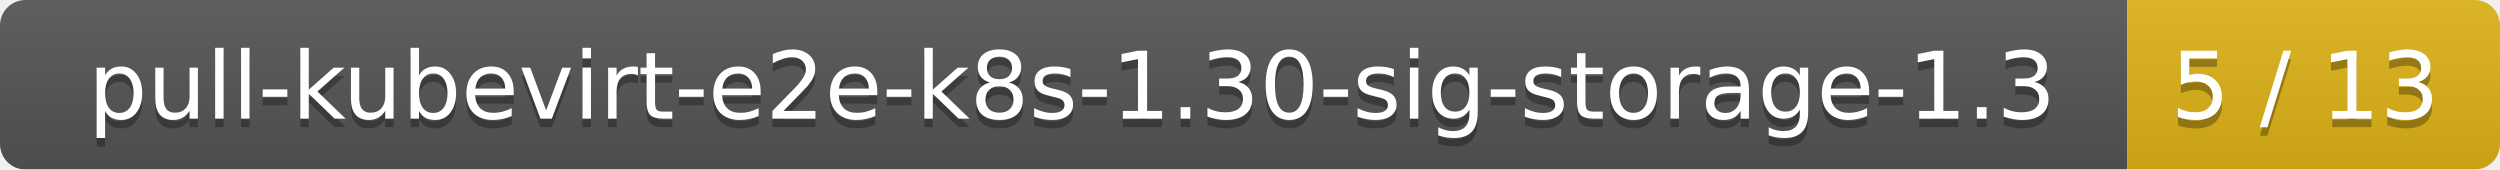
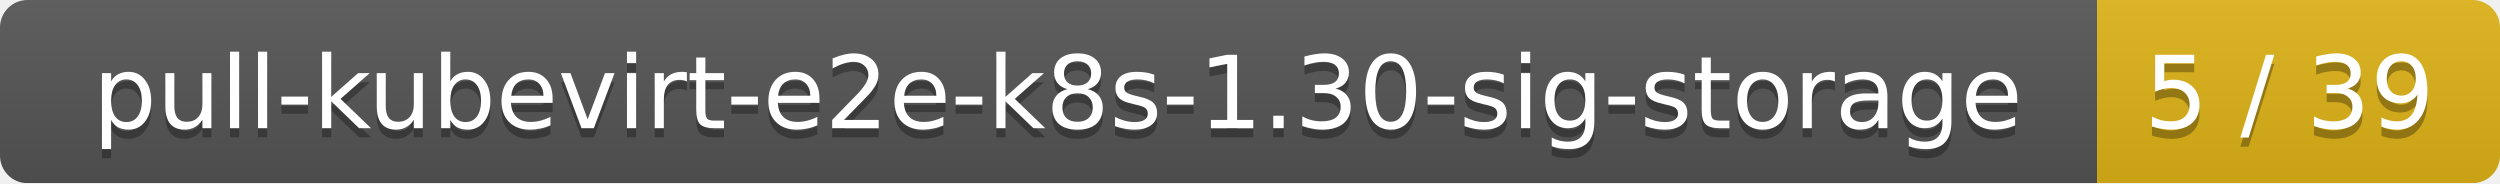
- <svg xmlns="http://www.w3.org/2000/svg" width="295" height="20">
+ <svg xmlns="http://www.w3.org/2000/svg" width="273" height="20">
  <linearGradient id="smooth" x2="0" y2="100%">
    <stop offset="0" stop-color="#bbb" stop-opacity=".1" />
    <stop offset="1" stop-opacity=".1" />
  </linearGradient>
  <mask id="round">
-     <rect width="295" height="20" rx="3" fill="#fff" />
+     <rect width="273" height="20" rx="3" fill="#fff" />
  </mask>
  <g mask="url(#round)">
-     <rect width="251" height="20" fill="#555" />
-     <rect x="251" width="44" height="20" fill="#dfb317" />
-     <rect width="295" height="20" fill="url(#smooth)" />
+     <rect width="229" height="20" fill="#555" />
+     <rect x="229" width="44" height="20" fill="#dfb317" />
+     <rect width="273" height="20" fill="url(#smooth)" />
  </g>
  <g fill="#fff" text-anchor="middle" font-family="DejaVu Sans,Verdana,Geneva,sans-serif" font-size="11">
-     <text x="126.5" y="15" fill="#010101" fill-opacity=".3">pull-kubevirt-e2e-k8s-1.30-sig-storage-1.3</text>
-     <text x="126.5" y="14">pull-kubevirt-e2e-k8s-1.30-sig-storage-1.3</text>
-     <text x="272" y="15" fill="#010101" fill-opacity=".3">5 / 13</text>
-     <text x="272" y="14">5 / 13</text>
+     <text x="115.5" y="15" fill="#010101" fill-opacity=".3">pull-kubevirt-e2e-k8s-1.30-sig-storage</text>
+     <text x="115.5" y="14">pull-kubevirt-e2e-k8s-1.30-sig-storage</text>
+     <text x="250" y="15" fill="#010101" fill-opacity=".3">5 / 39</text>
+     <text x="250" y="14">5 / 39</text>
  </g>
</svg>
